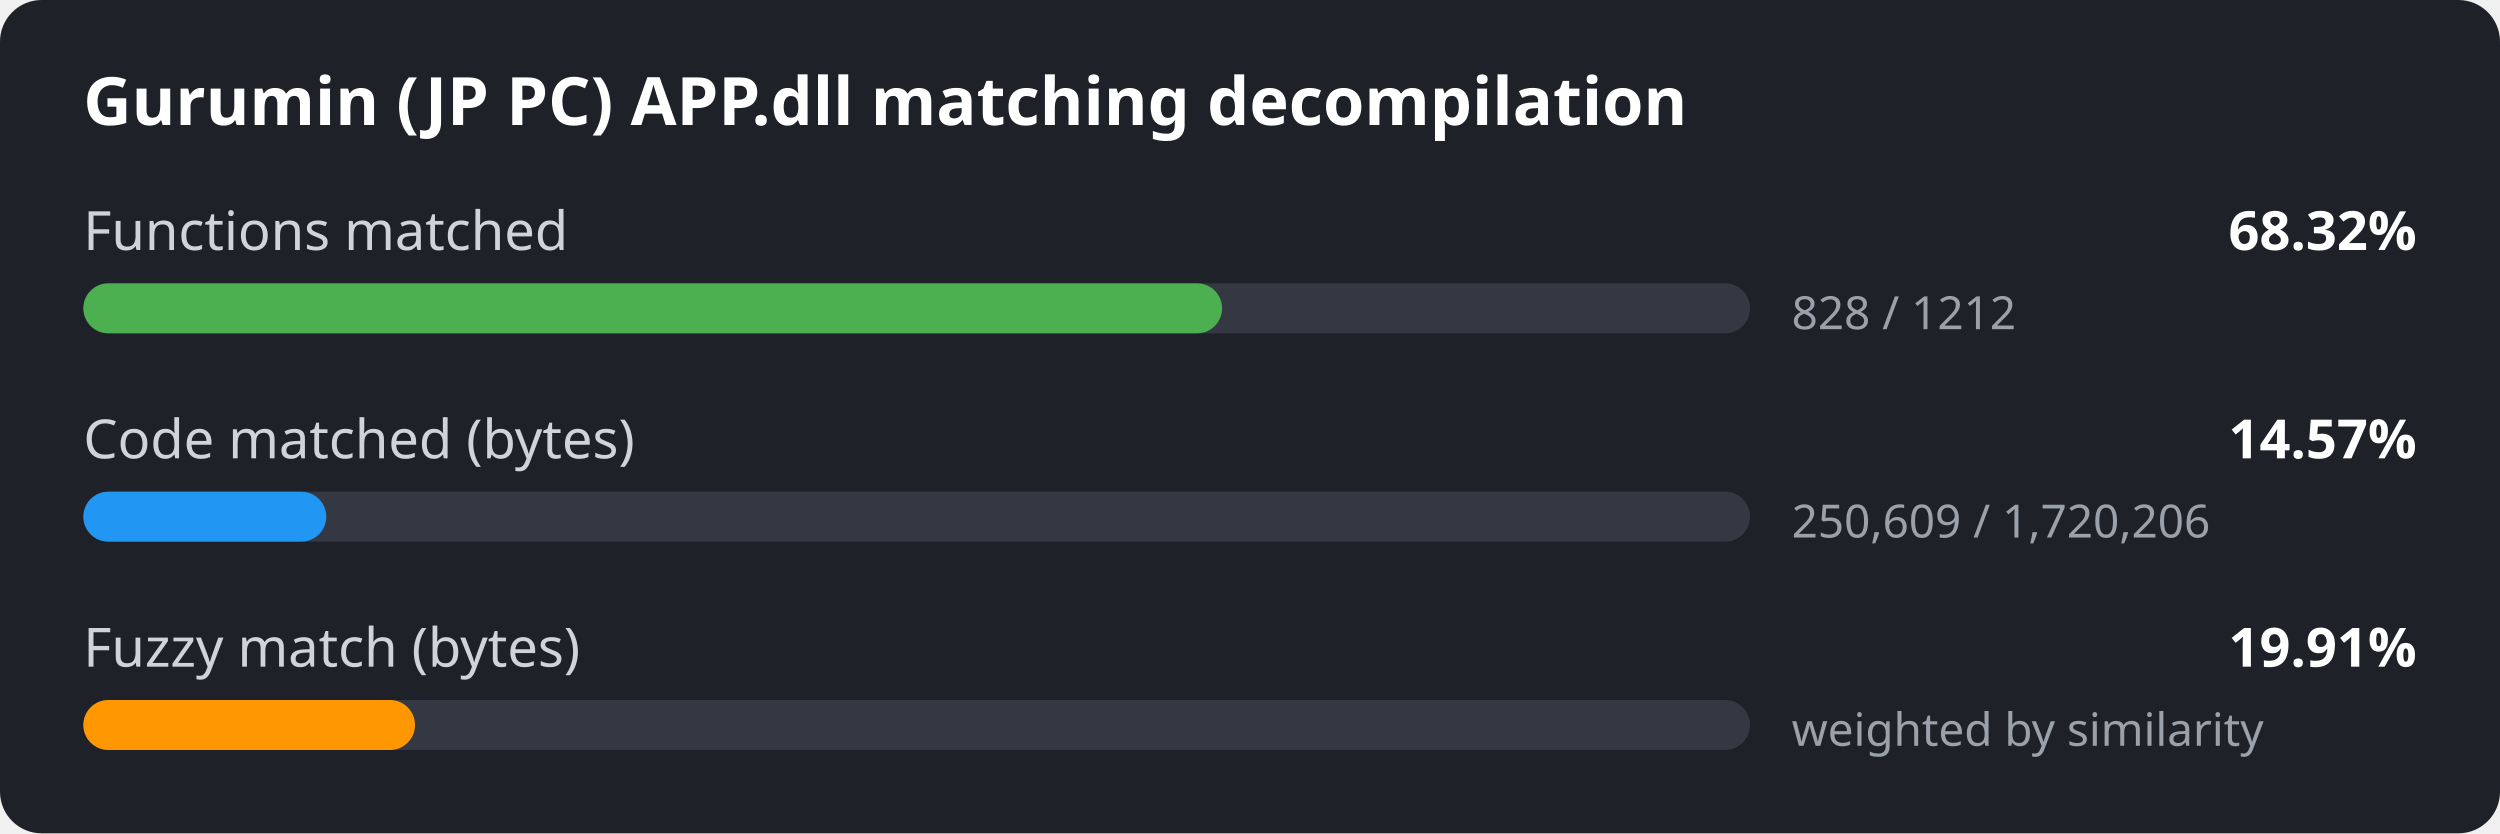
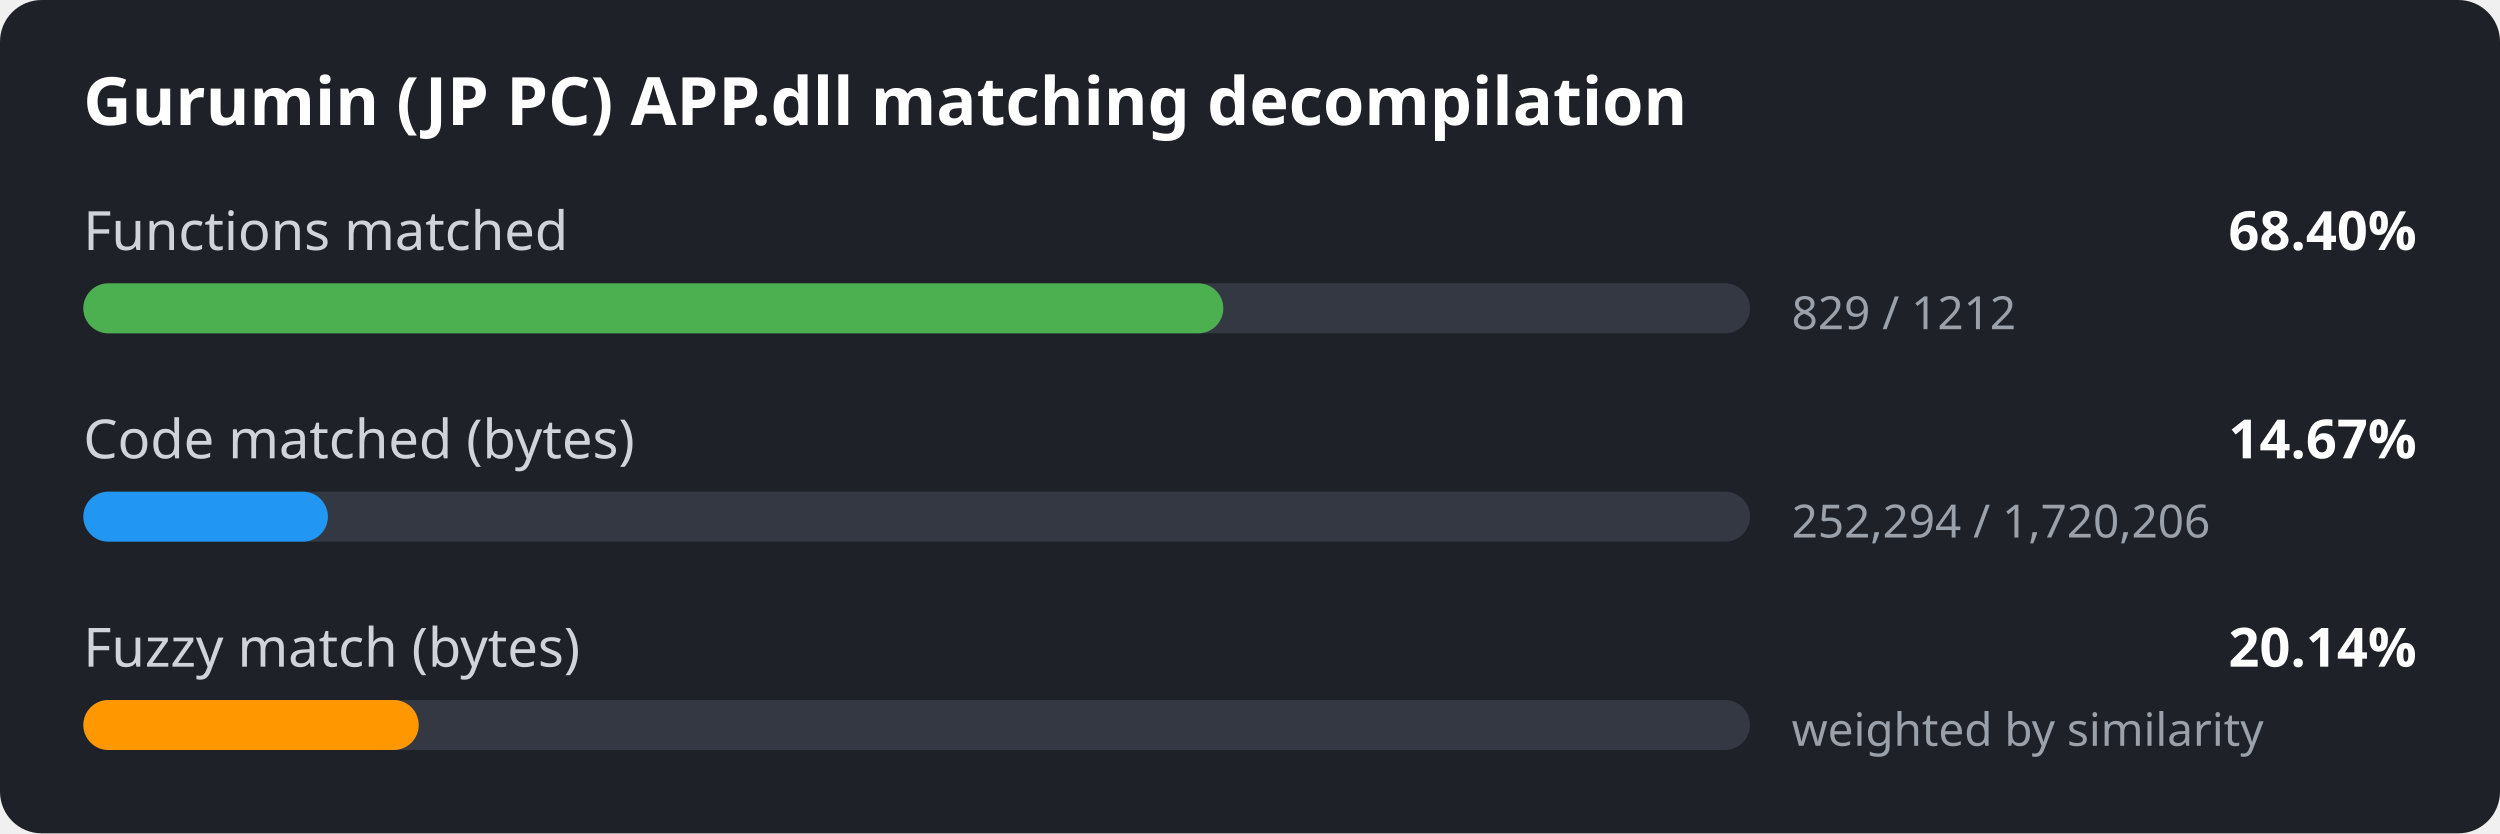
<svg xmlns="http://www.w3.org/2000/svg" width="600" height="200" viewBox="0 0 600 200">
  <style>
.bg { fill: #1e2127; }
.title { font: 600 16px sans-serif; fill: #ffffff; }
.label { font: 13px sans-serif; fill: #d0d4da; }
.value { font: 600 13px sans-serif; fill: #ffffff; }
.detail { font: 11px sans-serif; fill: #9aa1ab; }
.track { fill: #333842; }
</style>
  <rect width="600" height="200" rx="10" class="bg" />
  <text x="20" y="30" class="title">Gurumin (JP PC) APP.dll matching decompilation</text>
  <text x="20" y="60" class="label">Functions matched</text>
-   <text x="580" y="60" class="value" text-anchor="end">68.32%</text>
+   <text x="580" y="60" class="value" text-anchor="end">68.40%</text>
  <rect x="20" y="68" width="400" height="12" rx="6" class="track" />
-   <rect x="20" y="68" width="273.3" height="12" rx="6" fill="#4caf50" />
-   <text x="430" y="79" class="detail">828 / 1212</text>
+   <rect x="20" y="68" width="273.6" height="12" rx="6" fill="#4caf50" />
+   <text x="430" y="79" class="detail">829 / 1212</text>
  <text x="20" y="110" class="label">Code matched (bytes)</text>
-   <text x="580" y="110" class="value" text-anchor="end">14.57%</text>
+   <text x="580" y="110" class="value" text-anchor="end">14.67%</text>
  <rect x="20" y="118" width="400" height="12" rx="6" class="track" />
-   <rect x="20" y="118" width="58.3" height="12" rx="6" fill="#2196f3" />
-   <text x="430" y="129" class="detail">250,609 / 1,720,206</text>
+   <rect x="20" y="118" width="58.7" height="12" rx="6" fill="#2196f3" />
+   <text x="430" y="129" class="detail">252,294 / 1,720,206</text>
  <text x="20" y="160" class="label">Fuzzy match (bytes)</text>
-   <text x="580" y="160" class="value" text-anchor="end">19.91%</text>
+   <text x="580" y="160" class="value" text-anchor="end">20.14%</text>
  <rect x="20" y="168" width="400" height="12" rx="6" class="track" />
-   <rect x="20" y="168" width="79.6" height="12" rx="6" fill="#ff9800" />
+   <rect x="20" y="168" width="80.5" height="12" rx="6" fill="#ff9800" />
  <text x="430" y="179" class="detail">weighted by similarity</text>
</svg>
